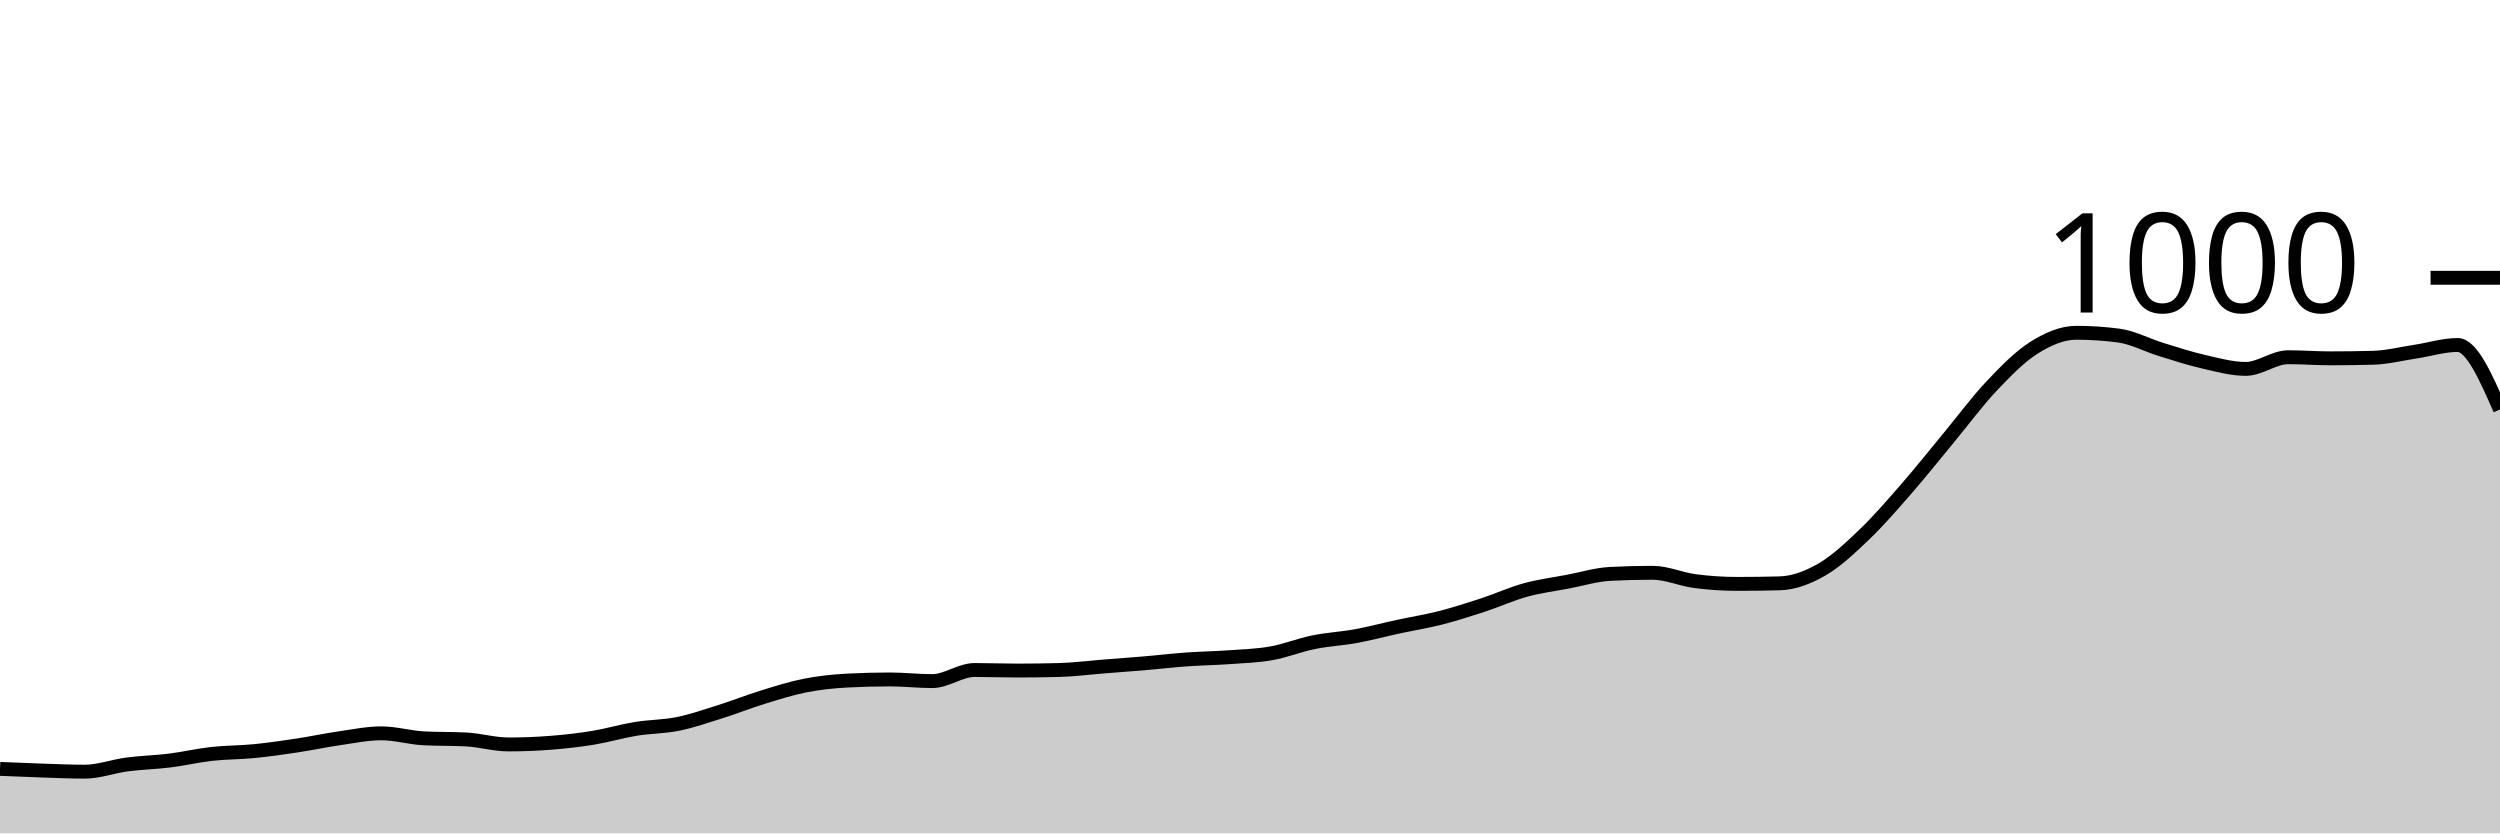
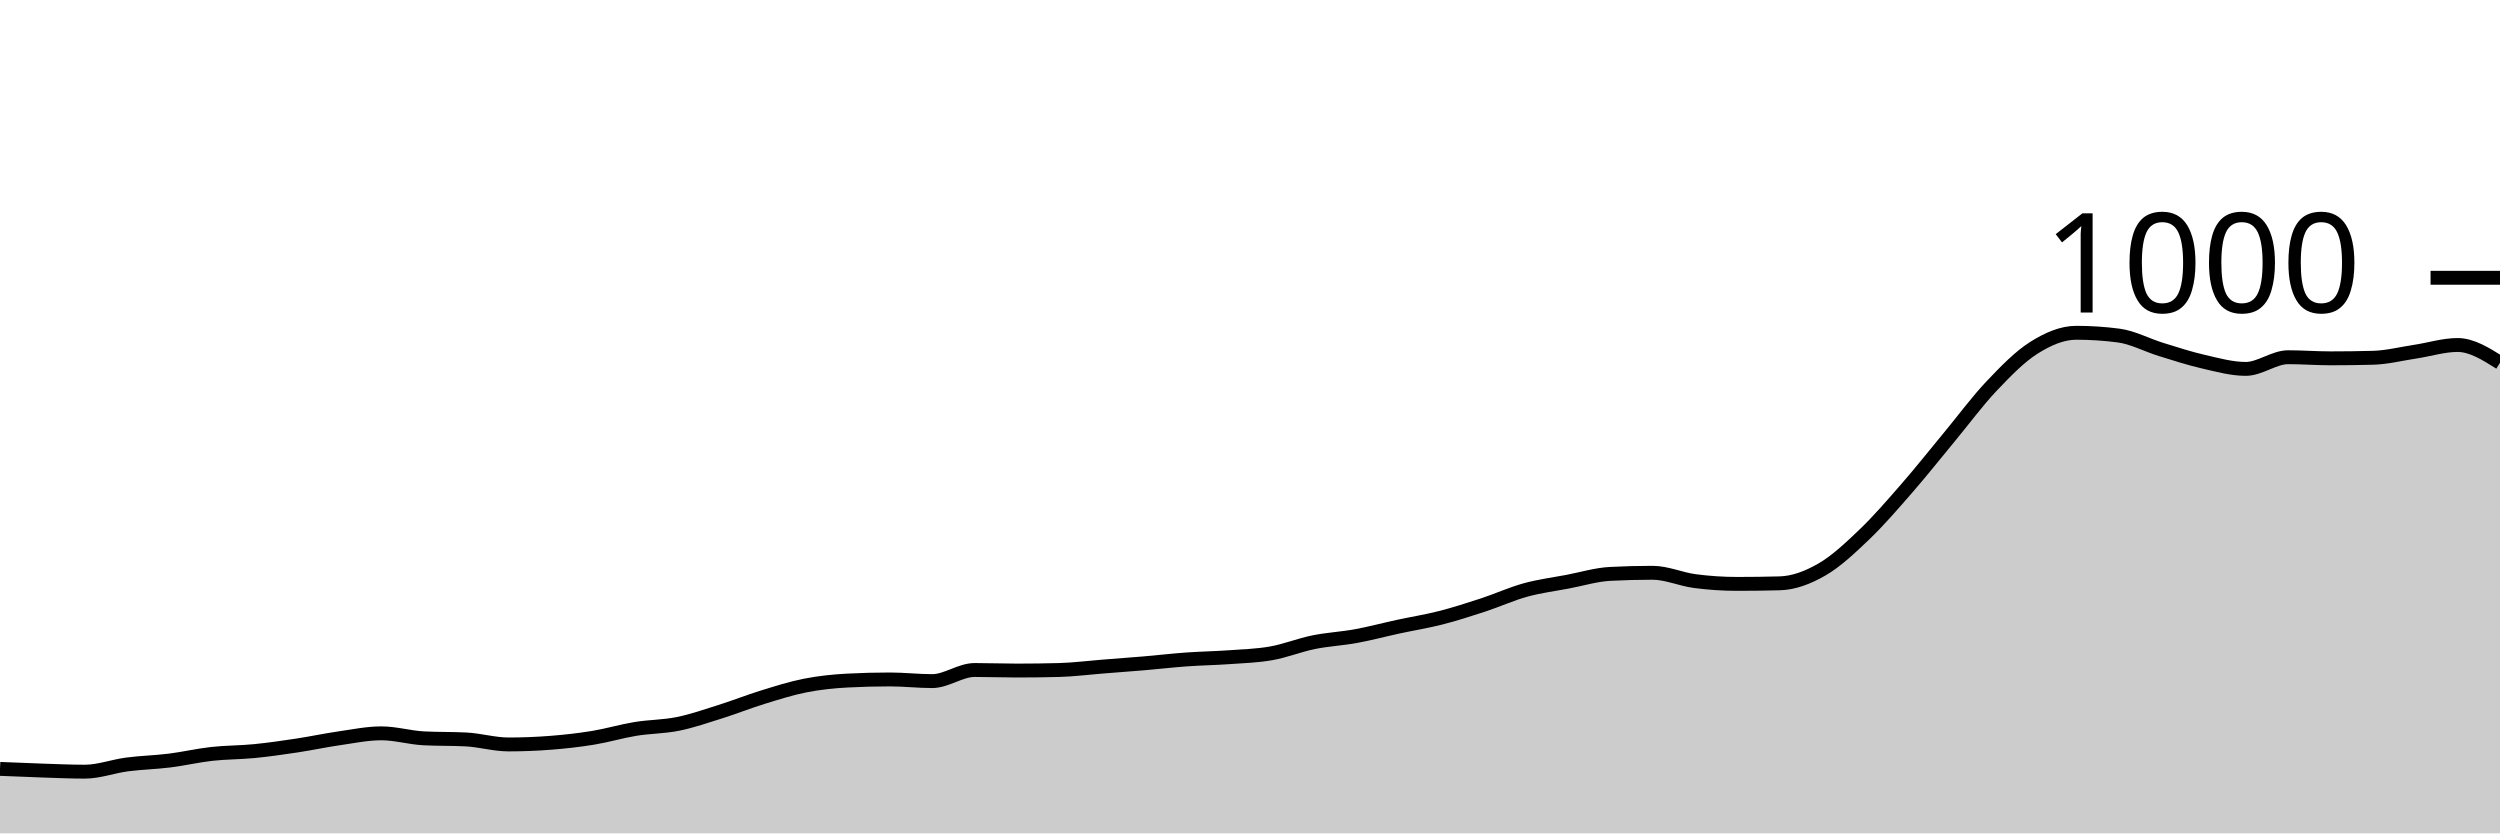
<svg xmlns="http://www.w3.org/2000/svg" viewBox="0 0 180 60">
  <g transform="translate(0,20)">
-     <path class="area" fill="rgba(0, 0, 0, 0.2)" d="M0,35.36C1.017,35.403,2.034,35.447,3.051,35.48C4.068,35.513,5.085,35.56,6.102,35.56C7.119,35.56,8.136,35.173,9.153,35.04C10.169,34.907,11.186,34.887,12.203,34.76C13.22,34.633,14.237,34.393,15.254,34.28C16.271,34.167,17.288,34.18,18.305,34.08C19.322,33.98,20.339,33.833,21.356,33.68C22.373,33.527,23.39,33.307,24.407,33.16C25.424,33.013,26.441,32.8,27.458,32.8C28.475,32.8,29.492,33.107,30.508,33.16C31.525,33.213,32.542,33.187,33.559,33.24C34.576,33.293,35.593,33.6,36.61,33.6C37.627,33.6,38.644,33.56,39.661,33.48C40.678,33.4,41.695,33.287,42.712,33.12C43.729,32.953,44.746,32.647,45.763,32.48C46.78,32.313,47.797,32.327,48.814,32.12C49.831,31.913,50.847,31.56,51.864,31.24C52.881,30.92,53.898,30.513,54.915,30.2C55.932,29.887,56.949,29.56,57.966,29.36C58.983,29.16,60,29.053,61.017,29C62.034,28.947,63.051,28.92,64.068,28.92C65.085,28.92,66.102,29.04,67.119,29.04C68.136,29.04,69.153,28.24,70.169,28.24C71.186,28.24,72.203,28.28,73.22,28.28C74.237,28.28,75.254,28.267,76.271,28.24C77.288,28.213,78.305,28.08,79.322,28C80.339,27.92,81.356,27.847,82.373,27.76C83.39,27.673,84.407,27.553,85.424,27.48C86.441,27.407,87.458,27.393,88.475,27.32C89.492,27.247,90.508,27.22,91.525,27.04C92.542,26.86,93.559,26.447,94.576,26.24C95.593,26.033,96.61,25.987,97.627,25.8C98.644,25.613,99.661,25.34,100.678,25.12C101.695,24.9,102.712,24.74,103.729,24.48C104.746,24.22,105.763,23.893,106.78,23.56C107.797,23.227,108.814,22.76,109.831,22.48C110.847,22.2,111.864,22.073,112.881,21.88C113.898,21.687,114.915,21.373,115.932,21.32C116.949,21.267,117.966,21.24,118.983,21.24C120,21.24,121.017,21.707,122.034,21.84C123.051,21.973,124.068,22.04,125.085,22.04C126.102,22.04,127.119,22.027,128.136,22C129.153,21.973,130.169,21.587,131.186,21C132.203,20.413,133.22,19.453,134.237,18.48C135.254,17.507,136.271,16.327,137.288,15.16C138.305,13.993,139.322,12.707,140.339,11.48C141.356,10.253,142.373,8.873,143.39,7.8C144.407,6.727,145.424,5.68,146.441,5.04C147.458,4.4,148.475,3.96,149.492,3.96C150.508,3.96,151.525,4.027,152.542,4.16C153.559,4.293,154.576,4.847,155.593,5.16C156.61,5.473,157.627,5.807,158.644,6.04C159.661,6.273,160.678,6.56,161.695,6.56C162.712,6.56,163.729,5.72,164.746,5.72C165.763,5.72,166.78,5.8,167.797,5.8C168.814,5.8,169.831,5.787,170.847,5.76C171.864,5.733,172.881,5.473,173.898,5.32C174.915,5.167,175.932,4.84,176.949,4.84C177.966,4.84,178.983,7.16,180,9.48L180,40C178.983,40,177.966,40,176.949,40C175.932,40,174.915,40,173.898,40C172.881,40,171.864,40,170.847,40C169.831,40,168.814,40,167.797,40C166.78,40,165.763,40,164.746,40C163.729,40,162.712,40,161.695,40C160.678,40,159.661,40,158.644,40C157.627,40,156.61,40,155.593,40C154.576,40,153.559,40,152.542,40C151.525,40,150.508,40,149.492,40C148.475,40,147.458,40,146.441,40C145.424,40,144.407,40,143.39,40C142.373,40,141.356,40,140.339,40C139.322,40,138.305,40,137.288,40C136.271,40,135.254,40,134.237,40C133.22,40,132.203,40,131.186,40C130.169,40,129.153,40,128.136,40C127.119,40,126.102,40,125.085,40C124.068,40,123.051,40,122.034,40C121.017,40,120,40,118.983,40C117.966,40,116.949,40,115.932,40C114.915,40,113.898,40,112.881,40C111.864,40,110.847,40,109.831,40C108.814,40,107.797,40,106.78,40C105.763,40,104.746,40,103.729,40C102.712,40,101.695,40,100.678,40C99.661,40,98.644,40,97.627,40C96.61,40,95.593,40,94.576,40C93.559,40,92.542,40,91.525,40C90.508,40,89.492,40,88.475,40C87.458,40,86.441,40,85.424,40C84.407,40,83.39,40,82.373,40C81.356,40,80.339,40,79.322,40C78.305,40,77.288,40,76.271,40C75.254,40,74.237,40,73.22,40C72.203,40,71.186,40,70.169,40C69.153,40,68.136,40,67.119,40C66.102,40,65.085,40,64.068,40C63.051,40,62.034,40,61.017,40C60,40,58.983,40,57.966,40C56.949,40,55.932,40,54.915,40C53.898,40,52.881,40,51.864,40C50.847,40,49.831,40,48.814,40C47.797,40,46.78,40,45.763,40C44.746,40,43.729,40,42.712,40C41.695,40,40.678,40,39.661,40C38.644,40,37.627,40,36.61,40C35.593,40,34.576,40,33.559,40C32.542,40,31.525,40,30.508,40C29.492,40,28.475,40,27.458,40C26.441,40,25.424,40,24.407,40C23.39,40,22.373,40,21.356,40C20.339,40,19.322,40,18.305,40C17.288,40,16.271,40,15.254,40C14.237,40,13.22,40,12.203,40C11.186,40,10.169,40,9.153,40C8.136,40,7.119,40,6.102,40C5.085,40,4.068,40,3.051,40C2.034,40,1.017,40,0,40Z" />
-     <path class="line" stroke="black" fill="none" d="M0,35.36C1.017,35.403,2.034,35.447,3.051,35.48C4.068,35.513,5.085,35.56,6.102,35.56C7.119,35.56,8.136,35.173,9.153,35.04C10.169,34.907,11.186,34.887,12.203,34.76C13.22,34.633,14.237,34.393,15.254,34.28C16.271,34.167,17.288,34.18,18.305,34.08C19.322,33.98,20.339,33.833,21.356,33.68C22.373,33.527,23.39,33.307,24.407,33.16C25.424,33.013,26.441,32.8,27.458,32.8C28.475,32.8,29.492,33.107,30.508,33.16C31.525,33.213,32.542,33.187,33.559,33.24C34.576,33.293,35.593,33.6,36.61,33.6C37.627,33.6,38.644,33.56,39.661,33.48C40.678,33.4,41.695,33.287,42.712,33.12C43.729,32.953,44.746,32.647,45.763,32.48C46.78,32.313,47.797,32.327,48.814,32.12C49.831,31.913,50.847,31.56,51.864,31.24C52.881,30.92,53.898,30.513,54.915,30.2C55.932,29.887,56.949,29.56,57.966,29.36C58.983,29.16,60,29.053,61.017,29C62.034,28.947,63.051,28.92,64.068,28.92C65.085,28.92,66.102,29.04,67.119,29.04C68.136,29.04,69.153,28.24,70.169,28.24C71.186,28.24,72.203,28.28,73.22,28.28C74.237,28.28,75.254,28.267,76.271,28.24C77.288,28.213,78.305,28.08,79.322,28C80.339,27.92,81.356,27.847,82.373,27.76C83.39,27.673,84.407,27.553,85.424,27.48C86.441,27.407,87.458,27.393,88.475,27.32C89.492,27.247,90.508,27.22,91.525,27.04C92.542,26.86,93.559,26.447,94.576,26.24C95.593,26.033,96.61,25.987,97.627,25.8C98.644,25.613,99.661,25.34,100.678,25.12C101.695,24.9,102.712,24.74,103.729,24.48C104.746,24.22,105.763,23.893,106.78,23.56C107.797,23.227,108.814,22.76,109.831,22.48C110.847,22.2,111.864,22.073,112.881,21.88C113.898,21.687,114.915,21.373,115.932,21.32C116.949,21.267,117.966,21.24,118.983,21.24C120,21.24,121.017,21.707,122.034,21.84C123.051,21.973,124.068,22.04,125.085,22.04C126.102,22.04,127.119,22.027,128.136,22C129.153,21.973,130.169,21.587,131.186,21C132.203,20.413,133.22,19.453,134.237,18.48C135.254,17.507,136.271,16.327,137.288,15.16C138.305,13.993,139.322,12.707,140.339,11.48C141.356,10.253,142.373,8.873,143.39,7.8C144.407,6.727,145.424,5.68,146.441,5.04C147.458,4.4,148.475,3.96,149.492,3.96C150.508,3.96,151.525,4.027,152.542,4.16C153.559,4.293,154.576,4.847,155.593,5.16C156.61,5.473,157.627,5.807,158.644,6.04C159.661,6.273,160.678,6.56,161.695,6.56C162.712,6.56,163.729,5.72,164.746,5.72C165.763,5.72,166.78,5.8,167.797,5.8C168.814,5.8,169.831,5.787,170.847,5.76C171.864,5.733,172.881,5.473,173.898,5.32C174.915,5.167,175.932,4.84,176.949,4.84C177.966,4.84,178.983,7.16,180,9.48" />
+     <path class="area" fill="rgba(0, 0, 0, 0.2)" d="M0,35.36C1.017,35.403,2.034,35.447,3.051,35.48C4.068,35.513,5.085,35.56,6.102,35.56C7.119,35.56,8.136,35.173,9.153,35.04C10.169,34.907,11.186,34.887,12.203,34.76C13.22,34.633,14.237,34.393,15.254,34.28C16.271,34.167,17.288,34.18,18.305,34.08C19.322,33.98,20.339,33.833,21.356,33.68C22.373,33.527,23.39,33.307,24.407,33.16C25.424,33.013,26.441,32.8,27.458,32.8C28.475,32.8,29.492,33.107,30.508,33.16C31.525,33.213,32.542,33.187,33.559,33.24C34.576,33.293,35.593,33.6,36.61,33.6C37.627,33.6,38.644,33.56,39.661,33.48C40.678,33.4,41.695,33.287,42.712,33.12C43.729,32.953,44.746,32.647,45.763,32.48C46.78,32.313,47.797,32.327,48.814,32.12C49.831,31.913,50.847,31.56,51.864,31.24C52.881,30.92,53.898,30.513,54.915,30.2C55.932,29.887,56.949,29.56,57.966,29.36C58.983,29.16,60,29.053,61.017,29C62.034,28.947,63.051,28.92,64.068,28.92C65.085,28.92,66.102,29.04,67.119,29.04C68.136,29.04,69.153,28.24,70.169,28.24C71.186,28.24,72.203,28.28,73.22,28.28C74.237,28.28,75.254,28.267,76.271,28.24C77.288,28.213,78.305,28.08,79.322,28C80.339,27.92,81.356,27.847,82.373,27.76C83.39,27.673,84.407,27.553,85.424,27.48C86.441,27.407,87.458,27.393,88.475,27.32C89.492,27.247,90.508,27.22,91.525,27.04C92.542,26.86,93.559,26.447,94.576,26.24C95.593,26.033,96.61,25.987,97.627,25.8C98.644,25.613,99.661,25.34,100.678,25.12C101.695,24.9,102.712,24.74,103.729,24.48C104.746,24.22,105.763,23.893,106.78,23.56C107.797,23.227,108.814,22.76,109.831,22.48C110.847,22.2,111.864,22.073,112.881,21.88C113.898,21.687,114.915,21.373,115.932,21.32C116.949,21.267,117.966,21.24,118.983,21.24C120,21.24,121.017,21.707,122.034,21.84C123.051,21.973,124.068,22.04,125.085,22.04C126.102,22.04,127.119,22.027,128.136,22C129.153,21.973,130.169,21.587,131.186,21C132.203,20.413,133.22,19.453,134.237,18.48C135.254,17.507,136.271,16.327,137.288,15.16C138.305,13.993,139.322,12.707,140.339,11.48C141.356,10.253,142.373,8.873,143.39,7.8C144.407,6.727,145.424,5.68,146.441,5.04C147.458,4.4,148.475,3.96,149.492,3.96C150.508,3.96,151.525,4.027,152.542,4.16C153.559,4.293,154.576,4.847,155.593,5.16C156.61,5.473,157.627,5.807,158.644,6.04C159.661,6.273,160.678,6.56,161.695,6.56C162.712,6.56,163.729,5.72,164.746,5.72C165.763,5.72,166.78,5.8,167.797,5.8C168.814,5.8,169.831,5.787,170.847,5.76C171.864,5.733,172.881,5.473,173.898,5.32C174.915,5.167,175.932,4.84,176.949,4.84C177.966,4.84,178.983,5.48,180,6.12L180,40C178.983,40,177.966,40,176.949,40C175.932,40,174.915,40,173.898,40C172.881,40,171.864,40,170.847,40C169.831,40,168.814,40,167.797,40C166.78,40,165.763,40,164.746,40C163.729,40,162.712,40,161.695,40C160.678,40,159.661,40,158.644,40C157.627,40,156.61,40,155.593,40C154.576,40,153.559,40,152.542,40C151.525,40,150.508,40,149.492,40C148.475,40,147.458,40,146.441,40C145.424,40,144.407,40,143.39,40C142.373,40,141.356,40,140.339,40C139.322,40,138.305,40,137.288,40C136.271,40,135.254,40,134.237,40C133.22,40,132.203,40,131.186,40C130.169,40,129.153,40,128.136,40C127.119,40,126.102,40,125.085,40C124.068,40,123.051,40,122.034,40C121.017,40,120,40,118.983,40C117.966,40,116.949,40,115.932,40C114.915,40,113.898,40,112.881,40C111.864,40,110.847,40,109.831,40C108.814,40,107.797,40,106.78,40C105.763,40,104.746,40,103.729,40C102.712,40,101.695,40,100.678,40C99.661,40,98.644,40,97.627,40C96.61,40,95.593,40,94.576,40C93.559,40,92.542,40,91.525,40C90.508,40,89.492,40,88.475,40C87.458,40,86.441,40,85.424,40C84.407,40,83.39,40,82.373,40C81.356,40,80.339,40,79.322,40C78.305,40,77.288,40,76.271,40C75.254,40,74.237,40,73.22,40C72.203,40,71.186,40,70.169,40C69.153,40,68.136,40,67.119,40C66.102,40,65.085,40,64.068,40C63.051,40,62.034,40,61.017,40C60,40,58.983,40,57.966,40C56.949,40,55.932,40,54.915,40C53.898,40,52.881,40,51.864,40C50.847,40,49.831,40,48.814,40C47.797,40,46.78,40,45.763,40C44.746,40,43.729,40,42.712,40C41.695,40,40.678,40,39.661,40C38.644,40,37.627,40,36.61,40C35.593,40,34.576,40,33.559,40C32.542,40,31.525,40,30.508,40C29.492,40,28.475,40,27.458,40C26.441,40,25.424,40,24.407,40C23.39,40,22.373,40,21.356,40C20.339,40,19.322,40,18.305,40C17.288,40,16.271,40,15.254,40C14.237,40,13.22,40,12.203,40C11.186,40,10.169,40,9.153,40C8.136,40,7.119,40,6.102,40C5.085,40,4.068,40,3.051,40C2.034,40,1.017,40,0,40Z" />
+     <path class="line" stroke="black" fill="none" d="M0,35.36C1.017,35.403,2.034,35.447,3.051,35.48C4.068,35.513,5.085,35.56,6.102,35.56C7.119,35.56,8.136,35.173,9.153,35.04C10.169,34.907,11.186,34.887,12.203,34.76C13.22,34.633,14.237,34.393,15.254,34.28C16.271,34.167,17.288,34.18,18.305,34.08C19.322,33.98,20.339,33.833,21.356,33.68C22.373,33.527,23.39,33.307,24.407,33.16C25.424,33.013,26.441,32.8,27.458,32.8C28.475,32.8,29.492,33.107,30.508,33.16C31.525,33.213,32.542,33.187,33.559,33.24C34.576,33.293,35.593,33.6,36.61,33.6C37.627,33.6,38.644,33.56,39.661,33.48C40.678,33.4,41.695,33.287,42.712,33.12C43.729,32.953,44.746,32.647,45.763,32.48C46.78,32.313,47.797,32.327,48.814,32.12C49.831,31.913,50.847,31.56,51.864,31.24C52.881,30.92,53.898,30.513,54.915,30.2C55.932,29.887,56.949,29.56,57.966,29.36C58.983,29.16,60,29.053,61.017,29C62.034,28.947,63.051,28.92,64.068,28.92C65.085,28.92,66.102,29.04,67.119,29.04C68.136,29.04,69.153,28.24,70.169,28.24C71.186,28.24,72.203,28.28,73.22,28.28C74.237,28.28,75.254,28.267,76.271,28.24C77.288,28.213,78.305,28.08,79.322,28C80.339,27.92,81.356,27.847,82.373,27.76C83.39,27.673,84.407,27.553,85.424,27.48C86.441,27.407,87.458,27.393,88.475,27.32C89.492,27.247,90.508,27.22,91.525,27.04C92.542,26.86,93.559,26.447,94.576,26.24C95.593,26.033,96.61,25.987,97.627,25.8C98.644,25.613,99.661,25.34,100.678,25.12C101.695,24.9,102.712,24.74,103.729,24.48C104.746,24.22,105.763,23.893,106.78,23.56C107.797,23.227,108.814,22.76,109.831,22.48C110.847,22.2,111.864,22.073,112.881,21.88C113.898,21.687,114.915,21.373,115.932,21.32C116.949,21.267,117.966,21.24,118.983,21.24C120,21.24,121.017,21.707,122.034,21.84C123.051,21.973,124.068,22.04,125.085,22.04C126.102,22.04,127.119,22.027,128.136,22C129.153,21.973,130.169,21.587,131.186,21C132.203,20.413,133.22,19.453,134.237,18.48C135.254,17.507,136.271,16.327,137.288,15.16C138.305,13.993,139.322,12.707,140.339,11.48C141.356,10.253,142.373,8.873,143.39,7.8C144.407,6.727,145.424,5.68,146.441,5.04C147.458,4.4,148.475,3.96,149.492,3.96C150.508,3.96,151.525,4.027,152.542,4.16C153.559,4.293,154.576,4.847,155.593,5.16C156.61,5.473,157.627,5.807,158.644,6.04C159.661,6.273,160.678,6.56,161.695,6.56C162.712,6.56,163.729,5.72,164.746,5.72C165.763,5.72,166.78,5.8,167.797,5.8C168.814,5.8,169.831,5.787,170.847,5.76C171.864,5.733,172.881,5.473,173.898,5.32C174.915,5.167,175.932,4.84,176.949,4.84C177.966,4.84,178.983,5.48,180,6.12" />
    <path class="axis-ceiling" stroke-width="1" stroke="black" fill="none" d="M175,0L180,0" />
    <text class="axis-ceiling-label" font-family="sans-serif" text-anchor="end" font-size="10px" x="170" y="2.5">1000</text>
  </g>
</svg>
